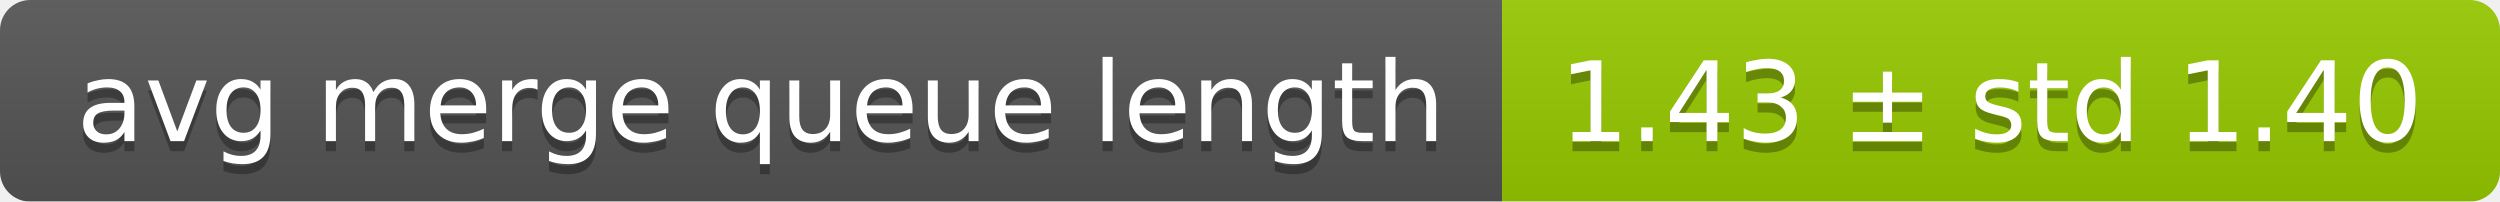
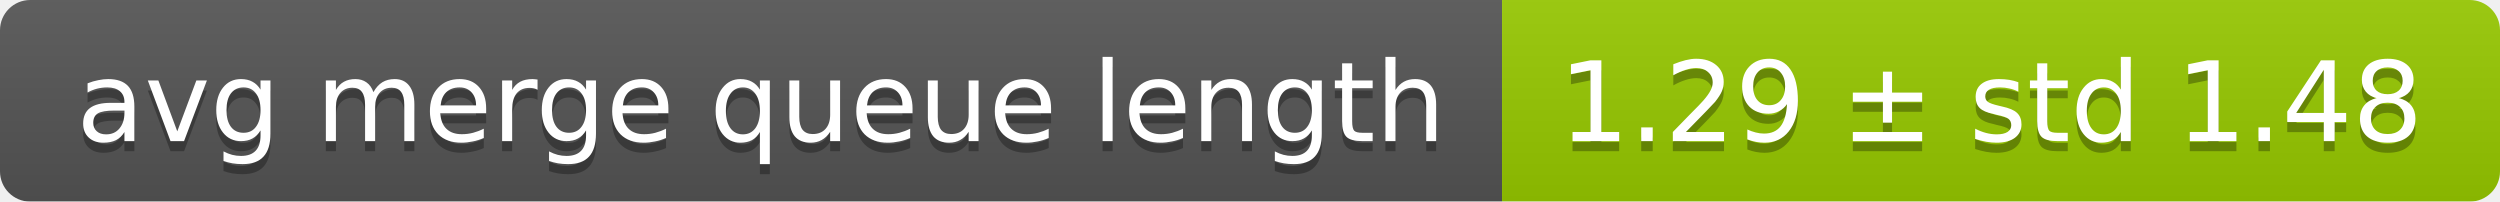
<svg xmlns="http://www.w3.org/2000/svg" width="248" height="20">
  <linearGradient id="smooth" x2="0" y2="100%">
    <stop offset="0" stop-color="#bbb" stop-opacity=".1" />
    <stop offset="1" stop-opacity=".1" />
  </linearGradient>
  <mask id="round">
    <rect width="248" height="20" rx="3" fill="#fff" />
  </mask>
  <g mask="url(#round)">
    <rect width="149" height="20" fill="#555" />
    <rect x="149" width="99" height="20" fill="#97ca00" />
    <rect width="248" height="20" fill="url(#smooth)" />
  </g>
  <g fill="#fff" text-anchor="middle" font-family="DejaVu Sans,Verdana,Geneva,sans-serif" font-size="11">
    <text x="75.5" y="15" fill="#010101" fill-opacity=".3">avg merge queue length</text>
    <text x="75.5" y="14">avg merge queue length</text>
-     <text x="197.5" y="15" fill="#010101" fill-opacity=".3">1.43 ± std 1.40</text>
-     <text x="197.5" y="14">1.43 ± std 1.40</text>
+     <text x="197.5" y="15" fill="#010101" fill-opacity=".3">1.29 ± std 1.48</text>
+     <text x="197.5" y="14">1.29 ± std 1.48</text>
  </g>
</svg>
